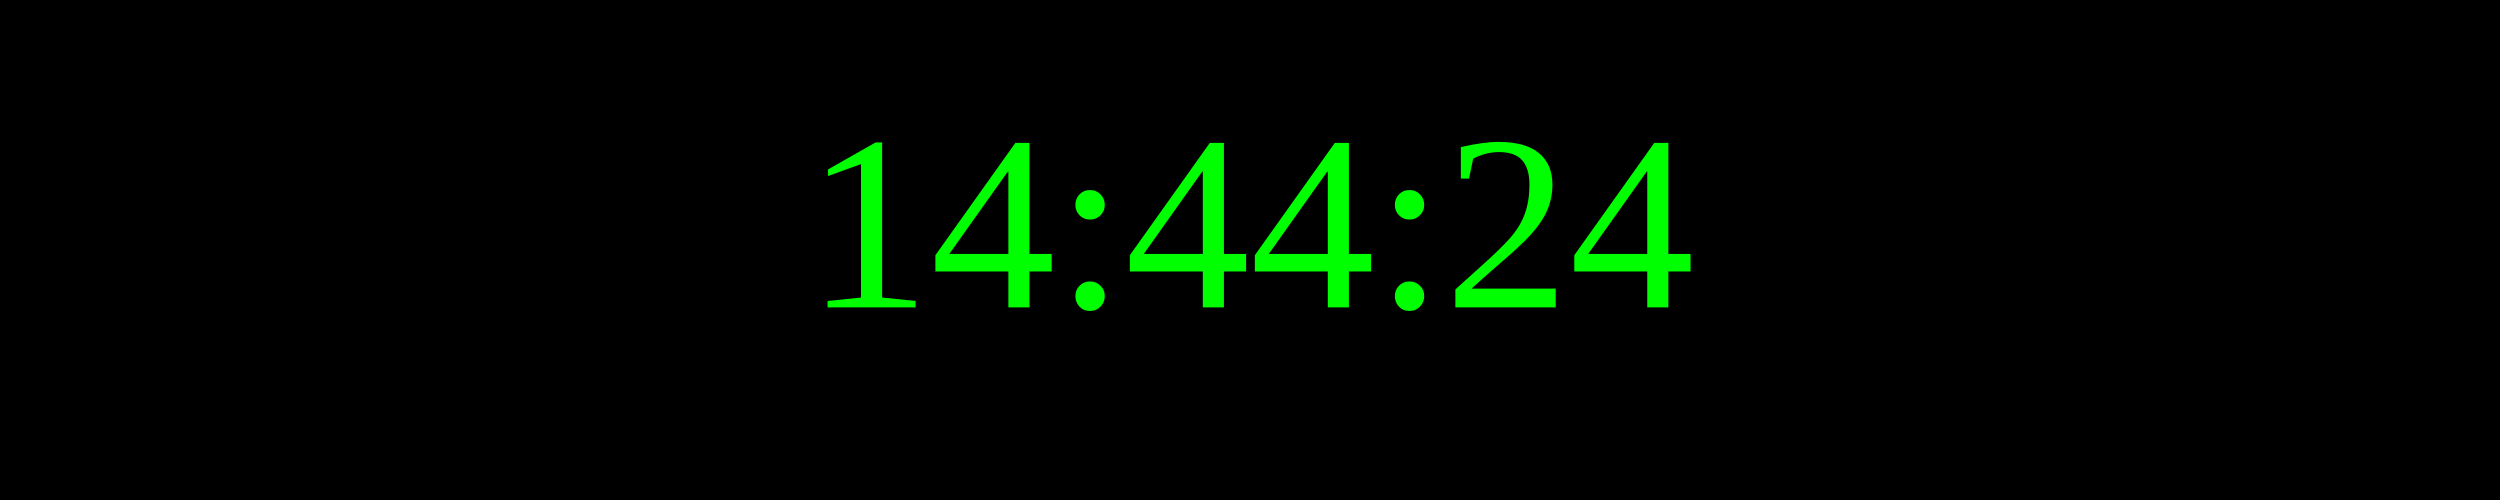
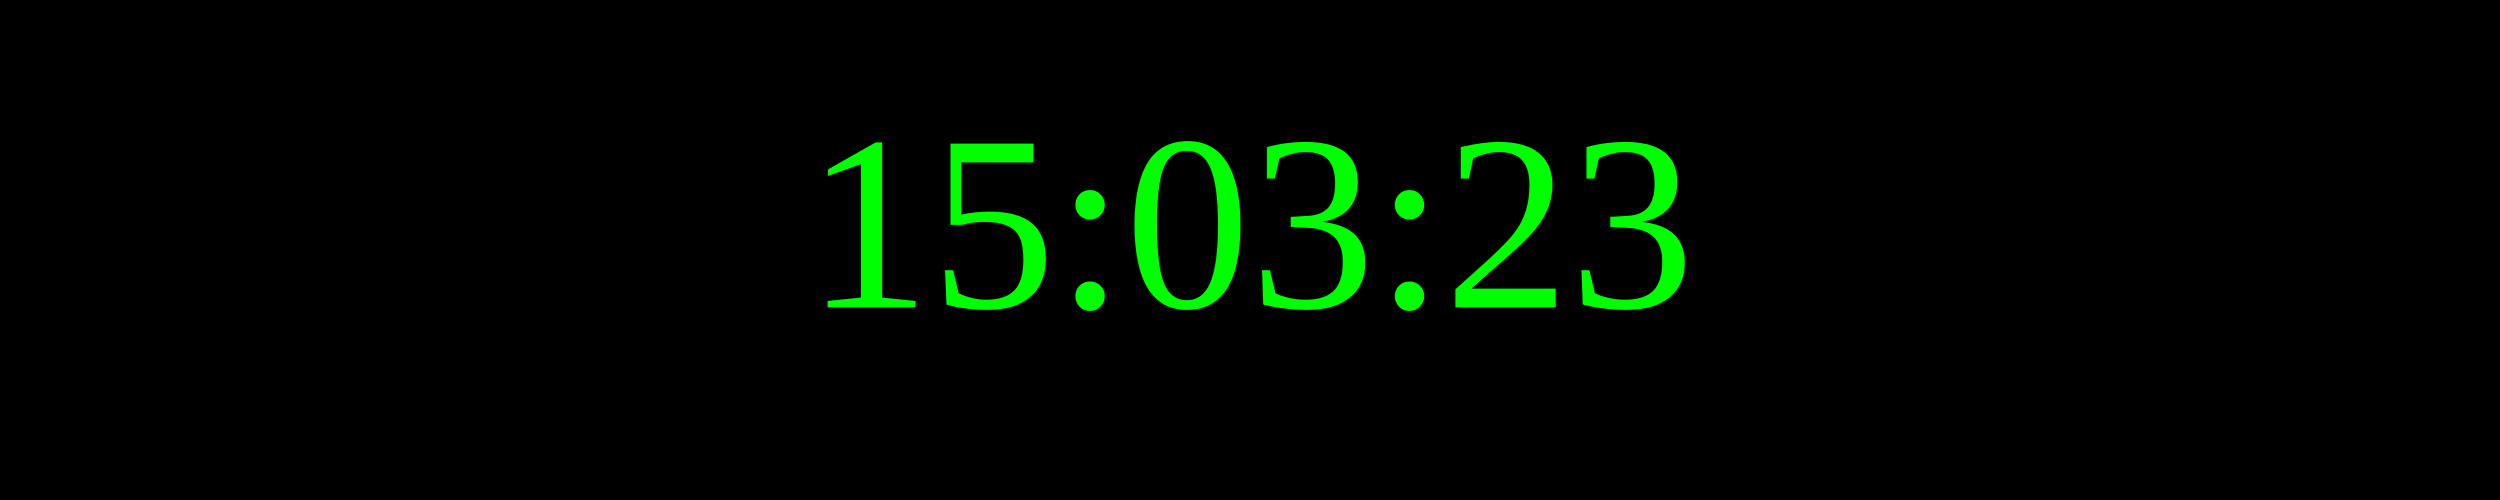
<svg xmlns="http://www.w3.org/2000/svg" width="250" height="50">
  <rect width="100%" height="100%" fill="black" />
  <text x="50%" y="50%" font-size="25" fill="lime" text-anchor="middle" dominant-baseline="middle">
- 14:44:24
+ 15:03:23
</text>
</svg>
